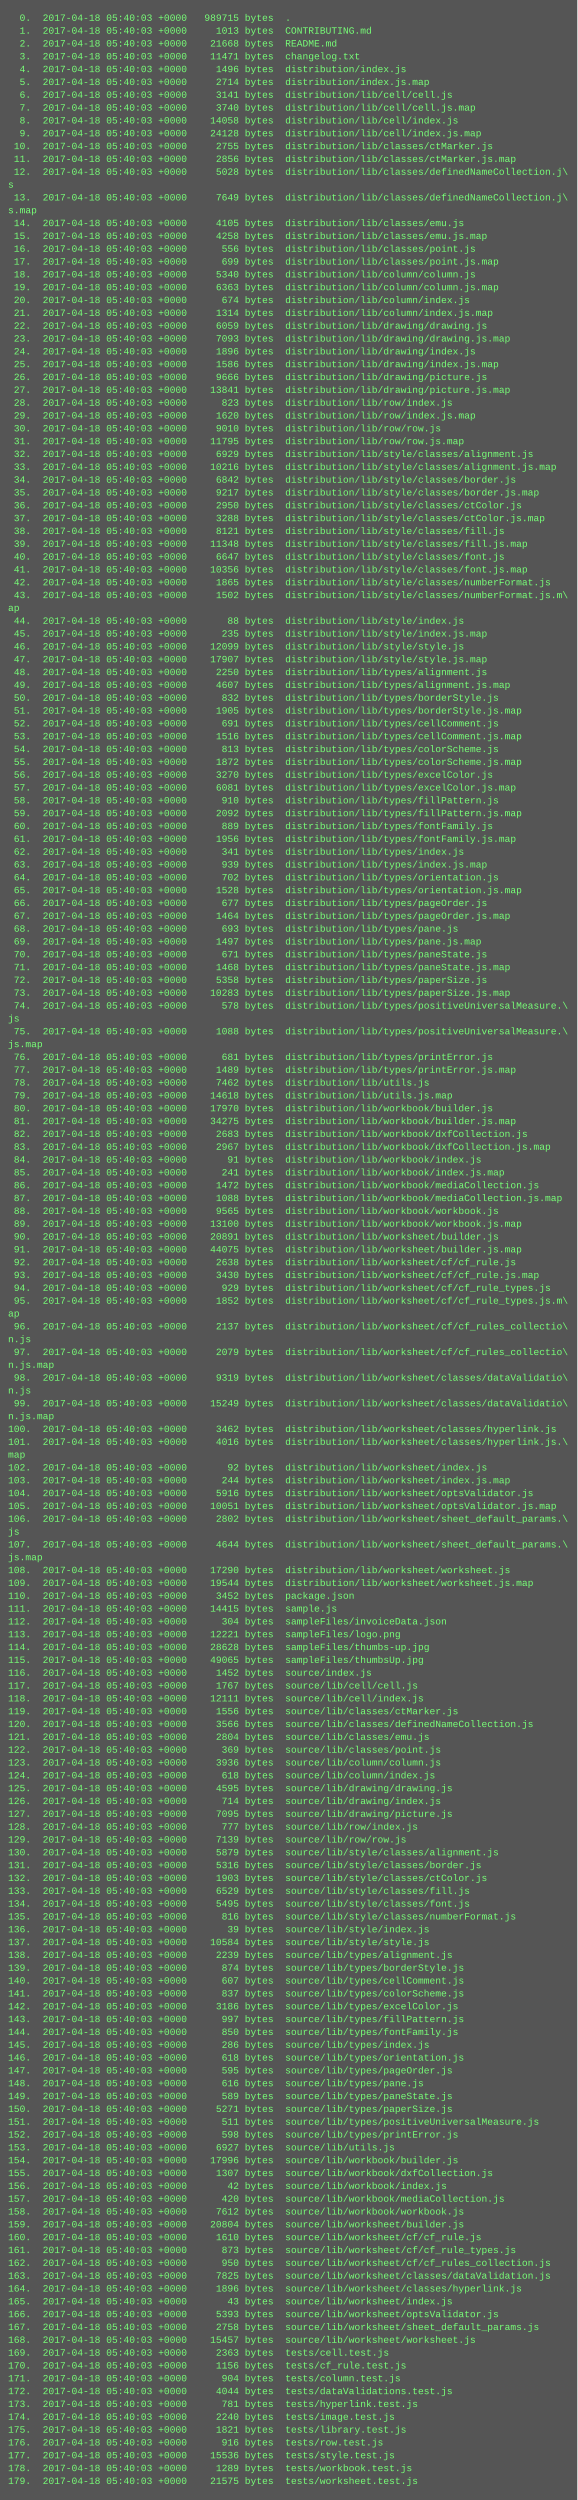
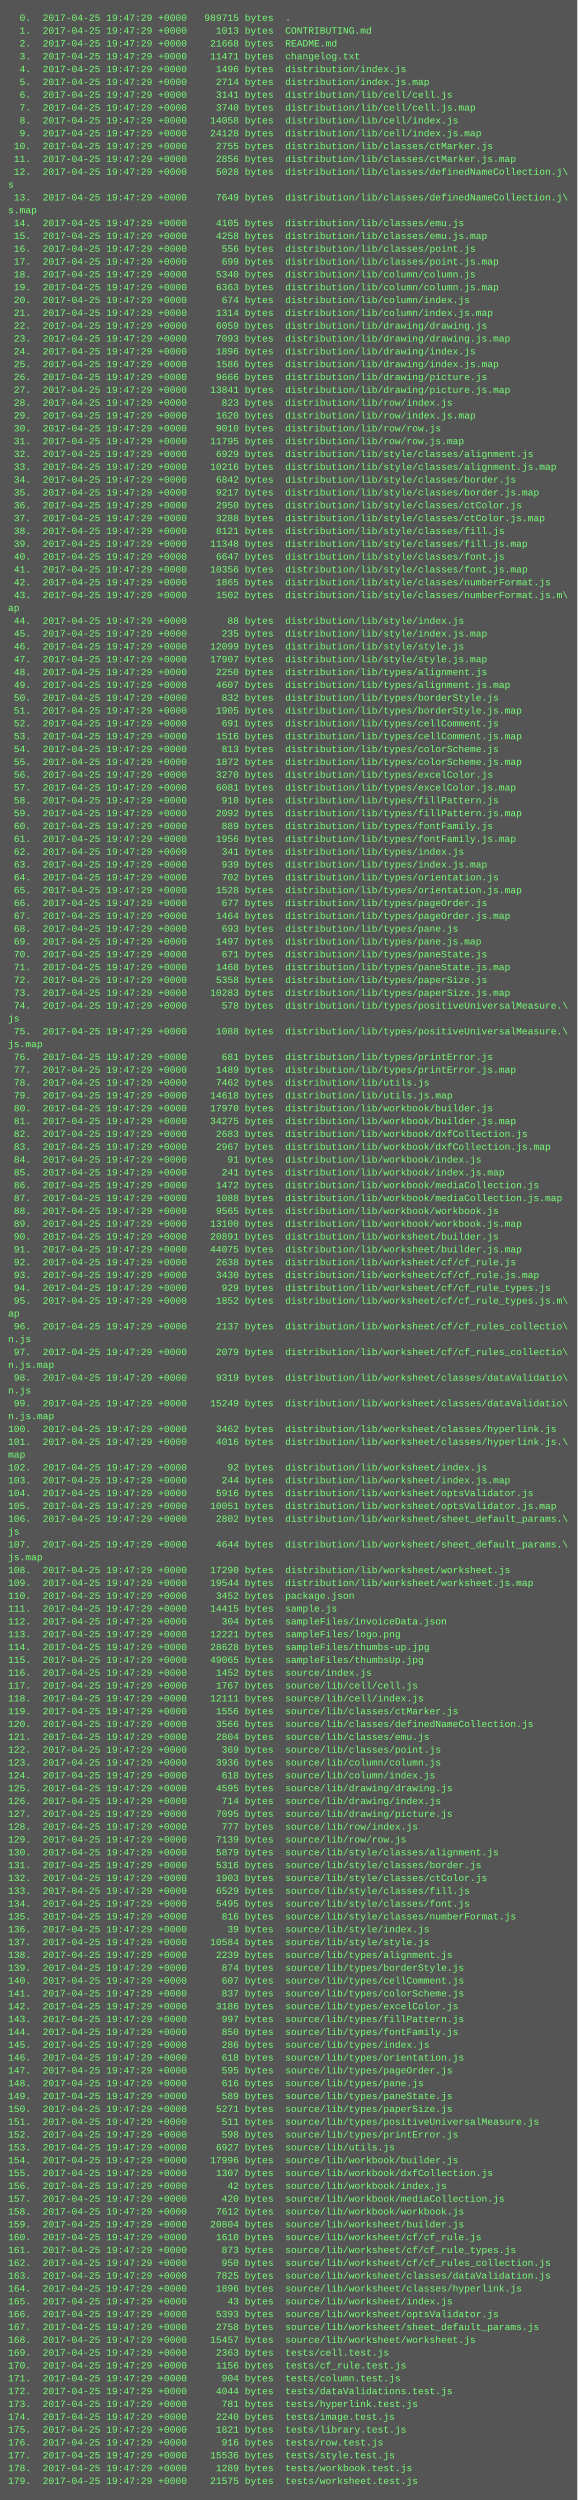
<svg xmlns="http://www.w3.org/2000/svg" height="3118" width="720">
  <rect height="3118" fill="#555" width="720" />
  <text fill="#7f7" font-family="Courier New" font-size="12" xml:space="preserve">
-     <tspan x="10" y="26">  0.  2017-04-18 05:40:03 +0000   989715 bytes  .</tspan>
-     <tspan x="10" y="42">  1.  2017-04-18 05:40:03 +0000     1013 bytes  CONTRIBUTING.md</tspan>
-     <tspan x="10" y="58">  2.  2017-04-18 05:40:03 +0000    21668 bytes  README.md</tspan>
-     <tspan x="10" y="74">  3.  2017-04-18 05:40:03 +0000    11471 bytes  changelog.txt</tspan>
-     <tspan x="10" y="90">  4.  2017-04-18 05:40:03 +0000     1496 bytes  distribution/index.js</tspan>
-     <tspan x="10" y="106">  5.  2017-04-18 05:40:03 +0000     2714 bytes  distribution/index.js.map</tspan>
-     <tspan x="10" y="122">  6.  2017-04-18 05:40:03 +0000     3141 bytes  distribution/lib/cell/cell.js</tspan>
-     <tspan x="10" y="138">  7.  2017-04-18 05:40:03 +0000     3740 bytes  distribution/lib/cell/cell.js.map</tspan>
-     <tspan x="10" y="154">  8.  2017-04-18 05:40:03 +0000    14058 bytes  distribution/lib/cell/index.js</tspan>
-     <tspan x="10" y="170">  9.  2017-04-18 05:40:03 +0000    24128 bytes  distribution/lib/cell/index.js.map</tspan>
-     <tspan x="10" y="186"> 10.  2017-04-18 05:40:03 +0000     2755 bytes  distribution/lib/classes/ctMarker.js</tspan>
-     <tspan x="10" y="202"> 11.  2017-04-18 05:40:03 +0000     2856 bytes  distribution/lib/classes/ctMarker.js.map</tspan>
-     <tspan x="10" y="218"> 12.  2017-04-18 05:40:03 +0000     5028 bytes  distribution/lib/classes/definedNameCollection.j\</tspan>
+     <tspan x="10" y="26">  0.  2017-04-25 19:47:29 +0000   989715 bytes  .</tspan>
+     <tspan x="10" y="42">  1.  2017-04-25 19:47:29 +0000     1013 bytes  CONTRIBUTING.md</tspan>
+     <tspan x="10" y="58">  2.  2017-04-25 19:47:29 +0000    21668 bytes  README.md</tspan>
+     <tspan x="10" y="74">  3.  2017-04-25 19:47:29 +0000    11471 bytes  changelog.txt</tspan>
+     <tspan x="10" y="90">  4.  2017-04-25 19:47:29 +0000     1496 bytes  distribution/index.js</tspan>
+     <tspan x="10" y="106">  5.  2017-04-25 19:47:29 +0000     2714 bytes  distribution/index.js.map</tspan>
+     <tspan x="10" y="122">  6.  2017-04-25 19:47:29 +0000     3141 bytes  distribution/lib/cell/cell.js</tspan>
+     <tspan x="10" y="138">  7.  2017-04-25 19:47:29 +0000     3740 bytes  distribution/lib/cell/cell.js.map</tspan>
+     <tspan x="10" y="154">  8.  2017-04-25 19:47:29 +0000    14058 bytes  distribution/lib/cell/index.js</tspan>
+     <tspan x="10" y="170">  9.  2017-04-25 19:47:29 +0000    24128 bytes  distribution/lib/cell/index.js.map</tspan>
+     <tspan x="10" y="186"> 10.  2017-04-25 19:47:29 +0000     2755 bytes  distribution/lib/classes/ctMarker.js</tspan>
+     <tspan x="10" y="202"> 11.  2017-04-25 19:47:29 +0000     2856 bytes  distribution/lib/classes/ctMarker.js.map</tspan>
+     <tspan x="10" y="218"> 12.  2017-04-25 19:47:29 +0000     5028 bytes  distribution/lib/classes/definedNameCollection.j\</tspan>
    <tspan x="10" y="234">s</tspan>
-     <tspan x="10" y="250"> 13.  2017-04-18 05:40:03 +0000     7649 bytes  distribution/lib/classes/definedNameCollection.j\</tspan>
+     <tspan x="10" y="250"> 13.  2017-04-25 19:47:29 +0000     7649 bytes  distribution/lib/classes/definedNameCollection.j\</tspan>
    <tspan x="10" y="266">s.map</tspan>
-     <tspan x="10" y="282"> 14.  2017-04-18 05:40:03 +0000     4105 bytes  distribution/lib/classes/emu.js</tspan>
-     <tspan x="10" y="298"> 15.  2017-04-18 05:40:03 +0000     4258 bytes  distribution/lib/classes/emu.js.map</tspan>
-     <tspan x="10" y="314"> 16.  2017-04-18 05:40:03 +0000      556 bytes  distribution/lib/classes/point.js</tspan>
-     <tspan x="10" y="330"> 17.  2017-04-18 05:40:03 +0000      699 bytes  distribution/lib/classes/point.js.map</tspan>
-     <tspan x="10" y="346"> 18.  2017-04-18 05:40:03 +0000     5340 bytes  distribution/lib/column/column.js</tspan>
-     <tspan x="10" y="362"> 19.  2017-04-18 05:40:03 +0000     6363 bytes  distribution/lib/column/column.js.map</tspan>
-     <tspan x="10" y="378"> 20.  2017-04-18 05:40:03 +0000      674 bytes  distribution/lib/column/index.js</tspan>
-     <tspan x="10" y="394"> 21.  2017-04-18 05:40:03 +0000     1314 bytes  distribution/lib/column/index.js.map</tspan>
-     <tspan x="10" y="410"> 22.  2017-04-18 05:40:03 +0000     6059 bytes  distribution/lib/drawing/drawing.js</tspan>
-     <tspan x="10" y="426"> 23.  2017-04-18 05:40:03 +0000     7093 bytes  distribution/lib/drawing/drawing.js.map</tspan>
-     <tspan x="10" y="442"> 24.  2017-04-18 05:40:03 +0000     1896 bytes  distribution/lib/drawing/index.js</tspan>
-     <tspan x="10" y="458"> 25.  2017-04-18 05:40:03 +0000     1586 bytes  distribution/lib/drawing/index.js.map</tspan>
-     <tspan x="10" y="474"> 26.  2017-04-18 05:40:03 +0000     9666 bytes  distribution/lib/drawing/picture.js</tspan>
-     <tspan x="10" y="490"> 27.  2017-04-18 05:40:03 +0000    13841 bytes  distribution/lib/drawing/picture.js.map</tspan>
-     <tspan x="10" y="506"> 28.  2017-04-18 05:40:03 +0000      823 bytes  distribution/lib/row/index.js</tspan>
-     <tspan x="10" y="522"> 29.  2017-04-18 05:40:03 +0000     1620 bytes  distribution/lib/row/index.js.map</tspan>
-     <tspan x="10" y="538"> 30.  2017-04-18 05:40:03 +0000     9010 bytes  distribution/lib/row/row.js</tspan>
-     <tspan x="10" y="554"> 31.  2017-04-18 05:40:03 +0000    11795 bytes  distribution/lib/row/row.js.map</tspan>
-     <tspan x="10" y="570"> 32.  2017-04-18 05:40:03 +0000     6929 bytes  distribution/lib/style/classes/alignment.js</tspan>
-     <tspan x="10" y="586"> 33.  2017-04-18 05:40:03 +0000    10216 bytes  distribution/lib/style/classes/alignment.js.map</tspan>
-     <tspan x="10" y="602"> 34.  2017-04-18 05:40:03 +0000     6842 bytes  distribution/lib/style/classes/border.js</tspan>
-     <tspan x="10" y="618"> 35.  2017-04-18 05:40:03 +0000     9217 bytes  distribution/lib/style/classes/border.js.map</tspan>
-     <tspan x="10" y="634"> 36.  2017-04-18 05:40:03 +0000     2950 bytes  distribution/lib/style/classes/ctColor.js</tspan>
-     <tspan x="10" y="650"> 37.  2017-04-18 05:40:03 +0000     3288 bytes  distribution/lib/style/classes/ctColor.js.map</tspan>
-     <tspan x="10" y="666"> 38.  2017-04-18 05:40:03 +0000     8121 bytes  distribution/lib/style/classes/fill.js</tspan>
-     <tspan x="10" y="682"> 39.  2017-04-18 05:40:03 +0000    11348 bytes  distribution/lib/style/classes/fill.js.map</tspan>
-     <tspan x="10" y="698"> 40.  2017-04-18 05:40:03 +0000     6647 bytes  distribution/lib/style/classes/font.js</tspan>
-     <tspan x="10" y="714"> 41.  2017-04-18 05:40:03 +0000    10356 bytes  distribution/lib/style/classes/font.js.map</tspan>
-     <tspan x="10" y="730"> 42.  2017-04-18 05:40:03 +0000     1865 bytes  distribution/lib/style/classes/numberFormat.js</tspan>
-     <tspan x="10" y="746"> 43.  2017-04-18 05:40:03 +0000     1502 bytes  distribution/lib/style/classes/numberFormat.js.m\</tspan>
+     <tspan x="10" y="282"> 14.  2017-04-25 19:47:29 +0000     4105 bytes  distribution/lib/classes/emu.js</tspan>
+     <tspan x="10" y="298"> 15.  2017-04-25 19:47:29 +0000     4258 bytes  distribution/lib/classes/emu.js.map</tspan>
+     <tspan x="10" y="314"> 16.  2017-04-25 19:47:29 +0000      556 bytes  distribution/lib/classes/point.js</tspan>
+     <tspan x="10" y="330"> 17.  2017-04-25 19:47:29 +0000      699 bytes  distribution/lib/classes/point.js.map</tspan>
+     <tspan x="10" y="346"> 18.  2017-04-25 19:47:29 +0000     5340 bytes  distribution/lib/column/column.js</tspan>
+     <tspan x="10" y="362"> 19.  2017-04-25 19:47:29 +0000     6363 bytes  distribution/lib/column/column.js.map</tspan>
+     <tspan x="10" y="378"> 20.  2017-04-25 19:47:29 +0000      674 bytes  distribution/lib/column/index.js</tspan>
+     <tspan x="10" y="394"> 21.  2017-04-25 19:47:29 +0000     1314 bytes  distribution/lib/column/index.js.map</tspan>
+     <tspan x="10" y="410"> 22.  2017-04-25 19:47:29 +0000     6059 bytes  distribution/lib/drawing/drawing.js</tspan>
+     <tspan x="10" y="426"> 23.  2017-04-25 19:47:29 +0000     7093 bytes  distribution/lib/drawing/drawing.js.map</tspan>
+     <tspan x="10" y="442"> 24.  2017-04-25 19:47:29 +0000     1896 bytes  distribution/lib/drawing/index.js</tspan>
+     <tspan x="10" y="458"> 25.  2017-04-25 19:47:29 +0000     1586 bytes  distribution/lib/drawing/index.js.map</tspan>
+     <tspan x="10" y="474"> 26.  2017-04-25 19:47:29 +0000     9666 bytes  distribution/lib/drawing/picture.js</tspan>
+     <tspan x="10" y="490"> 27.  2017-04-25 19:47:29 +0000    13841 bytes  distribution/lib/drawing/picture.js.map</tspan>
+     <tspan x="10" y="506"> 28.  2017-04-25 19:47:29 +0000      823 bytes  distribution/lib/row/index.js</tspan>
+     <tspan x="10" y="522"> 29.  2017-04-25 19:47:29 +0000     1620 bytes  distribution/lib/row/index.js.map</tspan>
+     <tspan x="10" y="538"> 30.  2017-04-25 19:47:29 +0000     9010 bytes  distribution/lib/row/row.js</tspan>
+     <tspan x="10" y="554"> 31.  2017-04-25 19:47:29 +0000    11795 bytes  distribution/lib/row/row.js.map</tspan>
+     <tspan x="10" y="570"> 32.  2017-04-25 19:47:29 +0000     6929 bytes  distribution/lib/style/classes/alignment.js</tspan>
+     <tspan x="10" y="586"> 33.  2017-04-25 19:47:29 +0000    10216 bytes  distribution/lib/style/classes/alignment.js.map</tspan>
+     <tspan x="10" y="602"> 34.  2017-04-25 19:47:29 +0000     6842 bytes  distribution/lib/style/classes/border.js</tspan>
+     <tspan x="10" y="618"> 35.  2017-04-25 19:47:29 +0000     9217 bytes  distribution/lib/style/classes/border.js.map</tspan>
+     <tspan x="10" y="634"> 36.  2017-04-25 19:47:29 +0000     2950 bytes  distribution/lib/style/classes/ctColor.js</tspan>
+     <tspan x="10" y="650"> 37.  2017-04-25 19:47:29 +0000     3288 bytes  distribution/lib/style/classes/ctColor.js.map</tspan>
+     <tspan x="10" y="666"> 38.  2017-04-25 19:47:29 +0000     8121 bytes  distribution/lib/style/classes/fill.js</tspan>
+     <tspan x="10" y="682"> 39.  2017-04-25 19:47:29 +0000    11348 bytes  distribution/lib/style/classes/fill.js.map</tspan>
+     <tspan x="10" y="698"> 40.  2017-04-25 19:47:29 +0000     6647 bytes  distribution/lib/style/classes/font.js</tspan>
+     <tspan x="10" y="714"> 41.  2017-04-25 19:47:29 +0000    10356 bytes  distribution/lib/style/classes/font.js.map</tspan>
+     <tspan x="10" y="730"> 42.  2017-04-25 19:47:29 +0000     1865 bytes  distribution/lib/style/classes/numberFormat.js</tspan>
+     <tspan x="10" y="746"> 43.  2017-04-25 19:47:29 +0000     1502 bytes  distribution/lib/style/classes/numberFormat.js.m\</tspan>
    <tspan x="10" y="762">ap</tspan>
-     <tspan x="10" y="778"> 44.  2017-04-18 05:40:03 +0000       88 bytes  distribution/lib/style/index.js</tspan>
-     <tspan x="10" y="794"> 45.  2017-04-18 05:40:03 +0000      235 bytes  distribution/lib/style/index.js.map</tspan>
-     <tspan x="10" y="810"> 46.  2017-04-18 05:40:03 +0000    12099 bytes  distribution/lib/style/style.js</tspan>
-     <tspan x="10" y="826"> 47.  2017-04-18 05:40:03 +0000    17907 bytes  distribution/lib/style/style.js.map</tspan>
-     <tspan x="10" y="842"> 48.  2017-04-18 05:40:03 +0000     2250 bytes  distribution/lib/types/alignment.js</tspan>
-     <tspan x="10" y="858"> 49.  2017-04-18 05:40:03 +0000     4607 bytes  distribution/lib/types/alignment.js.map</tspan>
-     <tspan x="10" y="874"> 50.  2017-04-18 05:40:03 +0000      832 bytes  distribution/lib/types/borderStyle.js</tspan>
-     <tspan x="10" y="890"> 51.  2017-04-18 05:40:03 +0000     1905 bytes  distribution/lib/types/borderStyle.js.map</tspan>
-     <tspan x="10" y="906"> 52.  2017-04-18 05:40:03 +0000      691 bytes  distribution/lib/types/cellComment.js</tspan>
-     <tspan x="10" y="922"> 53.  2017-04-18 05:40:03 +0000     1516 bytes  distribution/lib/types/cellComment.js.map</tspan>
-     <tspan x="10" y="938"> 54.  2017-04-18 05:40:03 +0000      813 bytes  distribution/lib/types/colorScheme.js</tspan>
-     <tspan x="10" y="954"> 55.  2017-04-18 05:40:03 +0000     1872 bytes  distribution/lib/types/colorScheme.js.map</tspan>
-     <tspan x="10" y="970"> 56.  2017-04-18 05:40:03 +0000     3270 bytes  distribution/lib/types/excelColor.js</tspan>
-     <tspan x="10" y="986"> 57.  2017-04-18 05:40:03 +0000     6081 bytes  distribution/lib/types/excelColor.js.map</tspan>
-     <tspan x="10" y="1002"> 58.  2017-04-18 05:40:03 +0000      910 bytes  distribution/lib/types/fillPattern.js</tspan>
-     <tspan x="10" y="1018"> 59.  2017-04-18 05:40:03 +0000     2092 bytes  distribution/lib/types/fillPattern.js.map</tspan>
-     <tspan x="10" y="1034"> 60.  2017-04-18 05:40:03 +0000      889 bytes  distribution/lib/types/fontFamily.js</tspan>
-     <tspan x="10" y="1050"> 61.  2017-04-18 05:40:03 +0000     1956 bytes  distribution/lib/types/fontFamily.js.map</tspan>
-     <tspan x="10" y="1066"> 62.  2017-04-18 05:40:03 +0000      341 bytes  distribution/lib/types/index.js</tspan>
-     <tspan x="10" y="1082"> 63.  2017-04-18 05:40:03 +0000      939 bytes  distribution/lib/types/index.js.map</tspan>
-     <tspan x="10" y="1098"> 64.  2017-04-18 05:40:03 +0000      702 bytes  distribution/lib/types/orientation.js</tspan>
-     <tspan x="10" y="1114"> 65.  2017-04-18 05:40:03 +0000     1528 bytes  distribution/lib/types/orientation.js.map</tspan>
-     <tspan x="10" y="1130"> 66.  2017-04-18 05:40:03 +0000      677 bytes  distribution/lib/types/pageOrder.js</tspan>
-     <tspan x="10" y="1146"> 67.  2017-04-18 05:40:03 +0000     1464 bytes  distribution/lib/types/pageOrder.js.map</tspan>
-     <tspan x="10" y="1162"> 68.  2017-04-18 05:40:03 +0000      693 bytes  distribution/lib/types/pane.js</tspan>
-     <tspan x="10" y="1178"> 69.  2017-04-18 05:40:03 +0000     1497 bytes  distribution/lib/types/pane.js.map</tspan>
-     <tspan x="10" y="1194"> 70.  2017-04-18 05:40:03 +0000      671 bytes  distribution/lib/types/paneState.js</tspan>
-     <tspan x="10" y="1210"> 71.  2017-04-18 05:40:03 +0000     1468 bytes  distribution/lib/types/paneState.js.map</tspan>
-     <tspan x="10" y="1226"> 72.  2017-04-18 05:40:03 +0000     5358 bytes  distribution/lib/types/paperSize.js</tspan>
-     <tspan x="10" y="1242"> 73.  2017-04-18 05:40:03 +0000    10283 bytes  distribution/lib/types/paperSize.js.map</tspan>
-     <tspan x="10" y="1258"> 74.  2017-04-18 05:40:03 +0000      578 bytes  distribution/lib/types/positiveUniversalMeasure.\</tspan>
+     <tspan x="10" y="778"> 44.  2017-04-25 19:47:29 +0000       88 bytes  distribution/lib/style/index.js</tspan>
+     <tspan x="10" y="794"> 45.  2017-04-25 19:47:29 +0000      235 bytes  distribution/lib/style/index.js.map</tspan>
+     <tspan x="10" y="810"> 46.  2017-04-25 19:47:29 +0000    12099 bytes  distribution/lib/style/style.js</tspan>
+     <tspan x="10" y="826"> 47.  2017-04-25 19:47:29 +0000    17907 bytes  distribution/lib/style/style.js.map</tspan>
+     <tspan x="10" y="842"> 48.  2017-04-25 19:47:29 +0000     2250 bytes  distribution/lib/types/alignment.js</tspan>
+     <tspan x="10" y="858"> 49.  2017-04-25 19:47:29 +0000     4607 bytes  distribution/lib/types/alignment.js.map</tspan>
+     <tspan x="10" y="874"> 50.  2017-04-25 19:47:29 +0000      832 bytes  distribution/lib/types/borderStyle.js</tspan>
+     <tspan x="10" y="890"> 51.  2017-04-25 19:47:29 +0000     1905 bytes  distribution/lib/types/borderStyle.js.map</tspan>
+     <tspan x="10" y="906"> 52.  2017-04-25 19:47:29 +0000      691 bytes  distribution/lib/types/cellComment.js</tspan>
+     <tspan x="10" y="922"> 53.  2017-04-25 19:47:29 +0000     1516 bytes  distribution/lib/types/cellComment.js.map</tspan>
+     <tspan x="10" y="938"> 54.  2017-04-25 19:47:29 +0000      813 bytes  distribution/lib/types/colorScheme.js</tspan>
+     <tspan x="10" y="954"> 55.  2017-04-25 19:47:29 +0000     1872 bytes  distribution/lib/types/colorScheme.js.map</tspan>
+     <tspan x="10" y="970"> 56.  2017-04-25 19:47:29 +0000     3270 bytes  distribution/lib/types/excelColor.js</tspan>
+     <tspan x="10" y="986"> 57.  2017-04-25 19:47:29 +0000     6081 bytes  distribution/lib/types/excelColor.js.map</tspan>
+     <tspan x="10" y="1002"> 58.  2017-04-25 19:47:29 +0000      910 bytes  distribution/lib/types/fillPattern.js</tspan>
+     <tspan x="10" y="1018"> 59.  2017-04-25 19:47:29 +0000     2092 bytes  distribution/lib/types/fillPattern.js.map</tspan>
+     <tspan x="10" y="1034"> 60.  2017-04-25 19:47:29 +0000      889 bytes  distribution/lib/types/fontFamily.js</tspan>
+     <tspan x="10" y="1050"> 61.  2017-04-25 19:47:29 +0000     1956 bytes  distribution/lib/types/fontFamily.js.map</tspan>
+     <tspan x="10" y="1066"> 62.  2017-04-25 19:47:29 +0000      341 bytes  distribution/lib/types/index.js</tspan>
+     <tspan x="10" y="1082"> 63.  2017-04-25 19:47:29 +0000      939 bytes  distribution/lib/types/index.js.map</tspan>
+     <tspan x="10" y="1098"> 64.  2017-04-25 19:47:29 +0000      702 bytes  distribution/lib/types/orientation.js</tspan>
+     <tspan x="10" y="1114"> 65.  2017-04-25 19:47:29 +0000     1528 bytes  distribution/lib/types/orientation.js.map</tspan>
+     <tspan x="10" y="1130"> 66.  2017-04-25 19:47:29 +0000      677 bytes  distribution/lib/types/pageOrder.js</tspan>
+     <tspan x="10" y="1146"> 67.  2017-04-25 19:47:29 +0000     1464 bytes  distribution/lib/types/pageOrder.js.map</tspan>
+     <tspan x="10" y="1162"> 68.  2017-04-25 19:47:29 +0000      693 bytes  distribution/lib/types/pane.js</tspan>
+     <tspan x="10" y="1178"> 69.  2017-04-25 19:47:29 +0000     1497 bytes  distribution/lib/types/pane.js.map</tspan>
+     <tspan x="10" y="1194"> 70.  2017-04-25 19:47:29 +0000      671 bytes  distribution/lib/types/paneState.js</tspan>
+     <tspan x="10" y="1210"> 71.  2017-04-25 19:47:29 +0000     1468 bytes  distribution/lib/types/paneState.js.map</tspan>
+     <tspan x="10" y="1226"> 72.  2017-04-25 19:47:29 +0000     5358 bytes  distribution/lib/types/paperSize.js</tspan>
+     <tspan x="10" y="1242"> 73.  2017-04-25 19:47:29 +0000    10283 bytes  distribution/lib/types/paperSize.js.map</tspan>
+     <tspan x="10" y="1258"> 74.  2017-04-25 19:47:29 +0000      578 bytes  distribution/lib/types/positiveUniversalMeasure.\</tspan>
    <tspan x="10" y="1274">js</tspan>
-     <tspan x="10" y="1290"> 75.  2017-04-18 05:40:03 +0000     1088 bytes  distribution/lib/types/positiveUniversalMeasure.\</tspan>
+     <tspan x="10" y="1290"> 75.  2017-04-25 19:47:29 +0000     1088 bytes  distribution/lib/types/positiveUniversalMeasure.\</tspan>
    <tspan x="10" y="1306">js.map</tspan>
-     <tspan x="10" y="1322"> 76.  2017-04-18 05:40:03 +0000      681 bytes  distribution/lib/types/printError.js</tspan>
-     <tspan x="10" y="1338"> 77.  2017-04-18 05:40:03 +0000     1489 bytes  distribution/lib/types/printError.js.map</tspan>
-     <tspan x="10" y="1354"> 78.  2017-04-18 05:40:03 +0000     7462 bytes  distribution/lib/utils.js</tspan>
-     <tspan x="10" y="1370"> 79.  2017-04-18 05:40:03 +0000    14618 bytes  distribution/lib/utils.js.map</tspan>
-     <tspan x="10" y="1386"> 80.  2017-04-18 05:40:03 +0000    17970 bytes  distribution/lib/workbook/builder.js</tspan>
-     <tspan x="10" y="1402"> 81.  2017-04-18 05:40:03 +0000    34275 bytes  distribution/lib/workbook/builder.js.map</tspan>
-     <tspan x="10" y="1418"> 82.  2017-04-18 05:40:03 +0000     2683 bytes  distribution/lib/workbook/dxfCollection.js</tspan>
-     <tspan x="10" y="1434"> 83.  2017-04-18 05:40:03 +0000     2967 bytes  distribution/lib/workbook/dxfCollection.js.map</tspan>
-     <tspan x="10" y="1450"> 84.  2017-04-18 05:40:03 +0000       91 bytes  distribution/lib/workbook/index.js</tspan>
-     <tspan x="10" y="1466"> 85.  2017-04-18 05:40:03 +0000      241 bytes  distribution/lib/workbook/index.js.map</tspan>
-     <tspan x="10" y="1482"> 86.  2017-04-18 05:40:03 +0000     1472 bytes  distribution/lib/workbook/mediaCollection.js</tspan>
-     <tspan x="10" y="1498"> 87.  2017-04-18 05:40:03 +0000     1088 bytes  distribution/lib/workbook/mediaCollection.js.map</tspan>
-     <tspan x="10" y="1514"> 88.  2017-04-18 05:40:03 +0000     9565 bytes  distribution/lib/workbook/workbook.js</tspan>
-     <tspan x="10" y="1530"> 89.  2017-04-18 05:40:03 +0000    13100 bytes  distribution/lib/workbook/workbook.js.map</tspan>
-     <tspan x="10" y="1546"> 90.  2017-04-18 05:40:03 +0000    20891 bytes  distribution/lib/worksheet/builder.js</tspan>
-     <tspan x="10" y="1562"> 91.  2017-04-18 05:40:03 +0000    44075 bytes  distribution/lib/worksheet/builder.js.map</tspan>
-     <tspan x="10" y="1578"> 92.  2017-04-18 05:40:03 +0000     2638 bytes  distribution/lib/worksheet/cf/cf_rule.js</tspan>
-     <tspan x="10" y="1594"> 93.  2017-04-18 05:40:03 +0000     3430 bytes  distribution/lib/worksheet/cf/cf_rule.js.map</tspan>
-     <tspan x="10" y="1610"> 94.  2017-04-18 05:40:03 +0000      929 bytes  distribution/lib/worksheet/cf/cf_rule_types.js</tspan>
-     <tspan x="10" y="1626"> 95.  2017-04-18 05:40:03 +0000     1852 bytes  distribution/lib/worksheet/cf/cf_rule_types.js.m\</tspan>
+     <tspan x="10" y="1322"> 76.  2017-04-25 19:47:29 +0000      681 bytes  distribution/lib/types/printError.js</tspan>
+     <tspan x="10" y="1338"> 77.  2017-04-25 19:47:29 +0000     1489 bytes  distribution/lib/types/printError.js.map</tspan>
+     <tspan x="10" y="1354"> 78.  2017-04-25 19:47:29 +0000     7462 bytes  distribution/lib/utils.js</tspan>
+     <tspan x="10" y="1370"> 79.  2017-04-25 19:47:29 +0000    14618 bytes  distribution/lib/utils.js.map</tspan>
+     <tspan x="10" y="1386"> 80.  2017-04-25 19:47:29 +0000    17970 bytes  distribution/lib/workbook/builder.js</tspan>
+     <tspan x="10" y="1402"> 81.  2017-04-25 19:47:29 +0000    34275 bytes  distribution/lib/workbook/builder.js.map</tspan>
+     <tspan x="10" y="1418"> 82.  2017-04-25 19:47:29 +0000     2683 bytes  distribution/lib/workbook/dxfCollection.js</tspan>
+     <tspan x="10" y="1434"> 83.  2017-04-25 19:47:29 +0000     2967 bytes  distribution/lib/workbook/dxfCollection.js.map</tspan>
+     <tspan x="10" y="1450"> 84.  2017-04-25 19:47:29 +0000       91 bytes  distribution/lib/workbook/index.js</tspan>
+     <tspan x="10" y="1466"> 85.  2017-04-25 19:47:29 +0000      241 bytes  distribution/lib/workbook/index.js.map</tspan>
+     <tspan x="10" y="1482"> 86.  2017-04-25 19:47:29 +0000     1472 bytes  distribution/lib/workbook/mediaCollection.js</tspan>
+     <tspan x="10" y="1498"> 87.  2017-04-25 19:47:29 +0000     1088 bytes  distribution/lib/workbook/mediaCollection.js.map</tspan>
+     <tspan x="10" y="1514"> 88.  2017-04-25 19:47:29 +0000     9565 bytes  distribution/lib/workbook/workbook.js</tspan>
+     <tspan x="10" y="1530"> 89.  2017-04-25 19:47:29 +0000    13100 bytes  distribution/lib/workbook/workbook.js.map</tspan>
+     <tspan x="10" y="1546"> 90.  2017-04-25 19:47:29 +0000    20891 bytes  distribution/lib/worksheet/builder.js</tspan>
+     <tspan x="10" y="1562"> 91.  2017-04-25 19:47:29 +0000    44075 bytes  distribution/lib/worksheet/builder.js.map</tspan>
+     <tspan x="10" y="1578"> 92.  2017-04-25 19:47:29 +0000     2638 bytes  distribution/lib/worksheet/cf/cf_rule.js</tspan>
+     <tspan x="10" y="1594"> 93.  2017-04-25 19:47:29 +0000     3430 bytes  distribution/lib/worksheet/cf/cf_rule.js.map</tspan>
+     <tspan x="10" y="1610"> 94.  2017-04-25 19:47:29 +0000      929 bytes  distribution/lib/worksheet/cf/cf_rule_types.js</tspan>
+     <tspan x="10" y="1626"> 95.  2017-04-25 19:47:29 +0000     1852 bytes  distribution/lib/worksheet/cf/cf_rule_types.js.m\</tspan>
    <tspan x="10" y="1642">ap</tspan>
-     <tspan x="10" y="1658"> 96.  2017-04-18 05:40:03 +0000     2137 bytes  distribution/lib/worksheet/cf/cf_rules_collectio\</tspan>
+     <tspan x="10" y="1658"> 96.  2017-04-25 19:47:29 +0000     2137 bytes  distribution/lib/worksheet/cf/cf_rules_collectio\</tspan>
    <tspan x="10" y="1674">n.js</tspan>
-     <tspan x="10" y="1690"> 97.  2017-04-18 05:40:03 +0000     2079 bytes  distribution/lib/worksheet/cf/cf_rules_collectio\</tspan>
+     <tspan x="10" y="1690"> 97.  2017-04-25 19:47:29 +0000     2079 bytes  distribution/lib/worksheet/cf/cf_rules_collectio\</tspan>
    <tspan x="10" y="1706">n.js.map</tspan>
-     <tspan x="10" y="1722"> 98.  2017-04-18 05:40:03 +0000     9319 bytes  distribution/lib/worksheet/classes/dataValidatio\</tspan>
+     <tspan x="10" y="1722"> 98.  2017-04-25 19:47:29 +0000     9319 bytes  distribution/lib/worksheet/classes/dataValidatio\</tspan>
    <tspan x="10" y="1738">n.js</tspan>
-     <tspan x="10" y="1754"> 99.  2017-04-18 05:40:03 +0000    15249 bytes  distribution/lib/worksheet/classes/dataValidatio\</tspan>
+     <tspan x="10" y="1754"> 99.  2017-04-25 19:47:29 +0000    15249 bytes  distribution/lib/worksheet/classes/dataValidatio\</tspan>
    <tspan x="10" y="1770">n.js.map</tspan>
-     <tspan x="10" y="1786">100.  2017-04-18 05:40:03 +0000     3462 bytes  distribution/lib/worksheet/classes/hyperlink.js</tspan>
-     <tspan x="10" y="1802">101.  2017-04-18 05:40:03 +0000     4016 bytes  distribution/lib/worksheet/classes/hyperlink.js.\</tspan>
+     <tspan x="10" y="1786">100.  2017-04-25 19:47:29 +0000     3462 bytes  distribution/lib/worksheet/classes/hyperlink.js</tspan>
+     <tspan x="10" y="1802">101.  2017-04-25 19:47:29 +0000     4016 bytes  distribution/lib/worksheet/classes/hyperlink.js.\</tspan>
    <tspan x="10" y="1818">map</tspan>
-     <tspan x="10" y="1834">102.  2017-04-18 05:40:03 +0000       92 bytes  distribution/lib/worksheet/index.js</tspan>
-     <tspan x="10" y="1850">103.  2017-04-18 05:40:03 +0000      244 bytes  distribution/lib/worksheet/index.js.map</tspan>
-     <tspan x="10" y="1866">104.  2017-04-18 05:40:03 +0000     5916 bytes  distribution/lib/worksheet/optsValidator.js</tspan>
-     <tspan x="10" y="1882">105.  2017-04-18 05:40:03 +0000    10051 bytes  distribution/lib/worksheet/optsValidator.js.map</tspan>
-     <tspan x="10" y="1898">106.  2017-04-18 05:40:03 +0000     2802 bytes  distribution/lib/worksheet/sheet_default_params.\</tspan>
+     <tspan x="10" y="1834">102.  2017-04-25 19:47:29 +0000       92 bytes  distribution/lib/worksheet/index.js</tspan>
+     <tspan x="10" y="1850">103.  2017-04-25 19:47:29 +0000      244 bytes  distribution/lib/worksheet/index.js.map</tspan>
+     <tspan x="10" y="1866">104.  2017-04-25 19:47:29 +0000     5916 bytes  distribution/lib/worksheet/optsValidator.js</tspan>
+     <tspan x="10" y="1882">105.  2017-04-25 19:47:29 +0000    10051 bytes  distribution/lib/worksheet/optsValidator.js.map</tspan>
+     <tspan x="10" y="1898">106.  2017-04-25 19:47:29 +0000     2802 bytes  distribution/lib/worksheet/sheet_default_params.\</tspan>
    <tspan x="10" y="1914">js</tspan>
-     <tspan x="10" y="1930">107.  2017-04-18 05:40:03 +0000     4644 bytes  distribution/lib/worksheet/sheet_default_params.\</tspan>
+     <tspan x="10" y="1930">107.  2017-04-25 19:47:29 +0000     4644 bytes  distribution/lib/worksheet/sheet_default_params.\</tspan>
    <tspan x="10" y="1946">js.map</tspan>
-     <tspan x="10" y="1962">108.  2017-04-18 05:40:03 +0000    17290 bytes  distribution/lib/worksheet/worksheet.js</tspan>
-     <tspan x="10" y="1978">109.  2017-04-18 05:40:03 +0000    19544 bytes  distribution/lib/worksheet/worksheet.js.map</tspan>
-     <tspan x="10" y="1994">110.  2017-04-18 05:40:03 +0000     3452 bytes  package.json</tspan>
-     <tspan x="10" y="2010">111.  2017-04-18 05:40:03 +0000    14415 bytes  sample.js</tspan>
-     <tspan x="10" y="2026">112.  2017-04-18 05:40:03 +0000      304 bytes  sampleFiles/invoiceData.json</tspan>
-     <tspan x="10" y="2042">113.  2017-04-18 05:40:03 +0000    12221 bytes  sampleFiles/logo.png</tspan>
-     <tspan x="10" y="2058">114.  2017-04-18 05:40:03 +0000    28628 bytes  sampleFiles/thumbs-up.jpg</tspan>
-     <tspan x="10" y="2074">115.  2017-04-18 05:40:03 +0000    49065 bytes  sampleFiles/thumbsUp.jpg</tspan>
-     <tspan x="10" y="2090">116.  2017-04-18 05:40:03 +0000     1452 bytes  source/index.js</tspan>
-     <tspan x="10" y="2106">117.  2017-04-18 05:40:03 +0000     1767 bytes  source/lib/cell/cell.js</tspan>
-     <tspan x="10" y="2122">118.  2017-04-18 05:40:03 +0000    12111 bytes  source/lib/cell/index.js</tspan>
-     <tspan x="10" y="2138">119.  2017-04-18 05:40:03 +0000     1556 bytes  source/lib/classes/ctMarker.js</tspan>
-     <tspan x="10" y="2154">120.  2017-04-18 05:40:03 +0000     3566 bytes  source/lib/classes/definedNameCollection.js</tspan>
-     <tspan x="10" y="2170">121.  2017-04-18 05:40:03 +0000     2804 bytes  source/lib/classes/emu.js</tspan>
-     <tspan x="10" y="2186">122.  2017-04-18 05:40:03 +0000      369 bytes  source/lib/classes/point.js</tspan>
-     <tspan x="10" y="2202">123.  2017-04-18 05:40:03 +0000     3936 bytes  source/lib/column/column.js</tspan>
-     <tspan x="10" y="2218">124.  2017-04-18 05:40:03 +0000      618 bytes  source/lib/column/index.js</tspan>
-     <tspan x="10" y="2234">125.  2017-04-18 05:40:03 +0000     4595 bytes  source/lib/drawing/drawing.js</tspan>
-     <tspan x="10" y="2250">126.  2017-04-18 05:40:03 +0000      714 bytes  source/lib/drawing/index.js</tspan>
-     <tspan x="10" y="2266">127.  2017-04-18 05:40:03 +0000     7095 bytes  source/lib/drawing/picture.js</tspan>
-     <tspan x="10" y="2282">128.  2017-04-18 05:40:03 +0000      777 bytes  source/lib/row/index.js</tspan>
-     <tspan x="10" y="2298">129.  2017-04-18 05:40:03 +0000     7139 bytes  source/lib/row/row.js</tspan>
-     <tspan x="10" y="2314">130.  2017-04-18 05:40:03 +0000     5879 bytes  source/lib/style/classes/alignment.js</tspan>
-     <tspan x="10" y="2330">131.  2017-04-18 05:40:03 +0000     5316 bytes  source/lib/style/classes/border.js</tspan>
-     <tspan x="10" y="2346">132.  2017-04-18 05:40:03 +0000     1903 bytes  source/lib/style/classes/ctColor.js</tspan>
-     <tspan x="10" y="2362">133.  2017-04-18 05:40:03 +0000     6529 bytes  source/lib/style/classes/fill.js</tspan>
-     <tspan x="10" y="2378">134.  2017-04-18 05:40:03 +0000     5495 bytes  source/lib/style/classes/font.js</tspan>
-     <tspan x="10" y="2394">135.  2017-04-18 05:40:03 +0000      816 bytes  source/lib/style/classes/numberFormat.js</tspan>
-     <tspan x="10" y="2410">136.  2017-04-18 05:40:03 +0000       39 bytes  source/lib/style/index.js</tspan>
-     <tspan x="10" y="2426">137.  2017-04-18 05:40:03 +0000    10584 bytes  source/lib/style/style.js</tspan>
-     <tspan x="10" y="2442">138.  2017-04-18 05:40:03 +0000     2239 bytes  source/lib/types/alignment.js</tspan>
-     <tspan x="10" y="2458">139.  2017-04-18 05:40:03 +0000      874 bytes  source/lib/types/borderStyle.js</tspan>
-     <tspan x="10" y="2474">140.  2017-04-18 05:40:03 +0000      607 bytes  source/lib/types/cellComment.js</tspan>
-     <tspan x="10" y="2490">141.  2017-04-18 05:40:03 +0000      837 bytes  source/lib/types/colorScheme.js</tspan>
-     <tspan x="10" y="2506">142.  2017-04-18 05:40:03 +0000     3186 bytes  source/lib/types/excelColor.js</tspan>
-     <tspan x="10" y="2522">143.  2017-04-18 05:40:03 +0000      997 bytes  source/lib/types/fillPattern.js</tspan>
-     <tspan x="10" y="2538">144.  2017-04-18 05:40:03 +0000      850 bytes  source/lib/types/fontFamily.js</tspan>
-     <tspan x="10" y="2554">145.  2017-04-18 05:40:03 +0000      286 bytes  source/lib/types/index.js</tspan>
-     <tspan x="10" y="2570">146.  2017-04-18 05:40:03 +0000      618 bytes  source/lib/types/orientation.js</tspan>
-     <tspan x="10" y="2586">147.  2017-04-18 05:40:03 +0000      595 bytes  source/lib/types/pageOrder.js</tspan>
-     <tspan x="10" y="2602">148.  2017-04-18 05:40:03 +0000      616 bytes  source/lib/types/pane.js</tspan>
-     <tspan x="10" y="2618">149.  2017-04-18 05:40:03 +0000      589 bytes  source/lib/types/paneState.js</tspan>
-     <tspan x="10" y="2634">150.  2017-04-18 05:40:03 +0000     5271 bytes  source/lib/types/paperSize.js</tspan>
-     <tspan x="10" y="2650">151.  2017-04-18 05:40:03 +0000      511 bytes  source/lib/types/positiveUniversalMeasure.js</tspan>
-     <tspan x="10" y="2666">152.  2017-04-18 05:40:03 +0000      598 bytes  source/lib/types/printError.js</tspan>
-     <tspan x="10" y="2682">153.  2017-04-18 05:40:03 +0000     6927 bytes  source/lib/utils.js</tspan>
-     <tspan x="10" y="2698">154.  2017-04-18 05:40:03 +0000    17996 bytes  source/lib/workbook/builder.js</tspan>
-     <tspan x="10" y="2714">155.  2017-04-18 05:40:03 +0000     1307 bytes  source/lib/workbook/dxfCollection.js</tspan>
-     <tspan x="10" y="2730">156.  2017-04-18 05:40:03 +0000       42 bytes  source/lib/workbook/index.js</tspan>
-     <tspan x="10" y="2746">157.  2017-04-18 05:40:03 +0000      420 bytes  source/lib/workbook/mediaCollection.js</tspan>
-     <tspan x="10" y="2762">158.  2017-04-18 05:40:03 +0000     7612 bytes  source/lib/workbook/workbook.js</tspan>
-     <tspan x="10" y="2778">159.  2017-04-18 05:40:03 +0000    20804 bytes  source/lib/worksheet/builder.js</tspan>
-     <tspan x="10" y="2794">160.  2017-04-18 05:40:03 +0000     1610 bytes  source/lib/worksheet/cf/cf_rule.js</tspan>
-     <tspan x="10" y="2810">161.  2017-04-18 05:40:03 +0000      873 bytes  source/lib/worksheet/cf/cf_rule_types.js</tspan>
-     <tspan x="10" y="2826">162.  2017-04-18 05:40:03 +0000      950 bytes  source/lib/worksheet/cf/cf_rules_collection.js</tspan>
-     <tspan x="10" y="2842">163.  2017-04-18 05:40:03 +0000     7825 bytes  source/lib/worksheet/classes/dataValidation.js</tspan>
-     <tspan x="10" y="2858">164.  2017-04-18 05:40:03 +0000     1896 bytes  source/lib/worksheet/classes/hyperlink.js</tspan>
-     <tspan x="10" y="2874">165.  2017-04-18 05:40:03 +0000       43 bytes  source/lib/worksheet/index.js</tspan>
-     <tspan x="10" y="2890">166.  2017-04-18 05:40:03 +0000     5393 bytes  source/lib/worksheet/optsValidator.js</tspan>
-     <tspan x="10" y="2906">167.  2017-04-18 05:40:03 +0000     2758 bytes  source/lib/worksheet/sheet_default_params.js</tspan>
-     <tspan x="10" y="2922">168.  2017-04-18 05:40:03 +0000    15457 bytes  source/lib/worksheet/worksheet.js</tspan>
-     <tspan x="10" y="2938">169.  2017-04-18 05:40:03 +0000     2363 bytes  tests/cell.test.js</tspan>
-     <tspan x="10" y="2954">170.  2017-04-18 05:40:03 +0000     1156 bytes  tests/cf_rule.test.js</tspan>
-     <tspan x="10" y="2970">171.  2017-04-18 05:40:03 +0000      904 bytes  tests/column.test.js</tspan>
-     <tspan x="10" y="2986">172.  2017-04-18 05:40:03 +0000     4044 bytes  tests/dataValidations.test.js</tspan>
-     <tspan x="10" y="3002">173.  2017-04-18 05:40:03 +0000      781 bytes  tests/hyperlink.test.js</tspan>
-     <tspan x="10" y="3018">174.  2017-04-18 05:40:03 +0000     2240 bytes  tests/image.test.js</tspan>
-     <tspan x="10" y="3034">175.  2017-04-18 05:40:03 +0000     1821 bytes  tests/library.test.js</tspan>
-     <tspan x="10" y="3050">176.  2017-04-18 05:40:03 +0000      916 bytes  tests/row.test.js</tspan>
-     <tspan x="10" y="3066">177.  2017-04-18 05:40:03 +0000    15536 bytes  tests/style.test.js</tspan>
-     <tspan x="10" y="3082">178.  2017-04-18 05:40:03 +0000     1289 bytes  tests/workbook.test.js</tspan>
-     <tspan x="10" y="3098">179.  2017-04-18 05:40:03 +0000    21575 bytes  tests/worksheet.test.js</tspan>
+     <tspan x="10" y="1962">108.  2017-04-25 19:47:29 +0000    17290 bytes  distribution/lib/worksheet/worksheet.js</tspan>
+     <tspan x="10" y="1978">109.  2017-04-25 19:47:29 +0000    19544 bytes  distribution/lib/worksheet/worksheet.js.map</tspan>
+     <tspan x="10" y="1994">110.  2017-04-25 19:47:29 +0000     3452 bytes  package.json</tspan>
+     <tspan x="10" y="2010">111.  2017-04-25 19:47:29 +0000    14415 bytes  sample.js</tspan>
+     <tspan x="10" y="2026">112.  2017-04-25 19:47:29 +0000      304 bytes  sampleFiles/invoiceData.json</tspan>
+     <tspan x="10" y="2042">113.  2017-04-25 19:47:29 +0000    12221 bytes  sampleFiles/logo.png</tspan>
+     <tspan x="10" y="2058">114.  2017-04-25 19:47:29 +0000    28628 bytes  sampleFiles/thumbs-up.jpg</tspan>
+     <tspan x="10" y="2074">115.  2017-04-25 19:47:29 +0000    49065 bytes  sampleFiles/thumbsUp.jpg</tspan>
+     <tspan x="10" y="2090">116.  2017-04-25 19:47:29 +0000     1452 bytes  source/index.js</tspan>
+     <tspan x="10" y="2106">117.  2017-04-25 19:47:29 +0000     1767 bytes  source/lib/cell/cell.js</tspan>
+     <tspan x="10" y="2122">118.  2017-04-25 19:47:29 +0000    12111 bytes  source/lib/cell/index.js</tspan>
+     <tspan x="10" y="2138">119.  2017-04-25 19:47:29 +0000     1556 bytes  source/lib/classes/ctMarker.js</tspan>
+     <tspan x="10" y="2154">120.  2017-04-25 19:47:29 +0000     3566 bytes  source/lib/classes/definedNameCollection.js</tspan>
+     <tspan x="10" y="2170">121.  2017-04-25 19:47:29 +0000     2804 bytes  source/lib/classes/emu.js</tspan>
+     <tspan x="10" y="2186">122.  2017-04-25 19:47:29 +0000      369 bytes  source/lib/classes/point.js</tspan>
+     <tspan x="10" y="2202">123.  2017-04-25 19:47:29 +0000     3936 bytes  source/lib/column/column.js</tspan>
+     <tspan x="10" y="2218">124.  2017-04-25 19:47:29 +0000      618 bytes  source/lib/column/index.js</tspan>
+     <tspan x="10" y="2234">125.  2017-04-25 19:47:29 +0000     4595 bytes  source/lib/drawing/drawing.js</tspan>
+     <tspan x="10" y="2250">126.  2017-04-25 19:47:29 +0000      714 bytes  source/lib/drawing/index.js</tspan>
+     <tspan x="10" y="2266">127.  2017-04-25 19:47:29 +0000     7095 bytes  source/lib/drawing/picture.js</tspan>
+     <tspan x="10" y="2282">128.  2017-04-25 19:47:29 +0000      777 bytes  source/lib/row/index.js</tspan>
+     <tspan x="10" y="2298">129.  2017-04-25 19:47:29 +0000     7139 bytes  source/lib/row/row.js</tspan>
+     <tspan x="10" y="2314">130.  2017-04-25 19:47:29 +0000     5879 bytes  source/lib/style/classes/alignment.js</tspan>
+     <tspan x="10" y="2330">131.  2017-04-25 19:47:29 +0000     5316 bytes  source/lib/style/classes/border.js</tspan>
+     <tspan x="10" y="2346">132.  2017-04-25 19:47:29 +0000     1903 bytes  source/lib/style/classes/ctColor.js</tspan>
+     <tspan x="10" y="2362">133.  2017-04-25 19:47:29 +0000     6529 bytes  source/lib/style/classes/fill.js</tspan>
+     <tspan x="10" y="2378">134.  2017-04-25 19:47:29 +0000     5495 bytes  source/lib/style/classes/font.js</tspan>
+     <tspan x="10" y="2394">135.  2017-04-25 19:47:29 +0000      816 bytes  source/lib/style/classes/numberFormat.js</tspan>
+     <tspan x="10" y="2410">136.  2017-04-25 19:47:29 +0000       39 bytes  source/lib/style/index.js</tspan>
+     <tspan x="10" y="2426">137.  2017-04-25 19:47:29 +0000    10584 bytes  source/lib/style/style.js</tspan>
+     <tspan x="10" y="2442">138.  2017-04-25 19:47:29 +0000     2239 bytes  source/lib/types/alignment.js</tspan>
+     <tspan x="10" y="2458">139.  2017-04-25 19:47:29 +0000      874 bytes  source/lib/types/borderStyle.js</tspan>
+     <tspan x="10" y="2474">140.  2017-04-25 19:47:29 +0000      607 bytes  source/lib/types/cellComment.js</tspan>
+     <tspan x="10" y="2490">141.  2017-04-25 19:47:29 +0000      837 bytes  source/lib/types/colorScheme.js</tspan>
+     <tspan x="10" y="2506">142.  2017-04-25 19:47:29 +0000     3186 bytes  source/lib/types/excelColor.js</tspan>
+     <tspan x="10" y="2522">143.  2017-04-25 19:47:29 +0000      997 bytes  source/lib/types/fillPattern.js</tspan>
+     <tspan x="10" y="2538">144.  2017-04-25 19:47:29 +0000      850 bytes  source/lib/types/fontFamily.js</tspan>
+     <tspan x="10" y="2554">145.  2017-04-25 19:47:29 +0000      286 bytes  source/lib/types/index.js</tspan>
+     <tspan x="10" y="2570">146.  2017-04-25 19:47:29 +0000      618 bytes  source/lib/types/orientation.js</tspan>
+     <tspan x="10" y="2586">147.  2017-04-25 19:47:29 +0000      595 bytes  source/lib/types/pageOrder.js</tspan>
+     <tspan x="10" y="2602">148.  2017-04-25 19:47:29 +0000      616 bytes  source/lib/types/pane.js</tspan>
+     <tspan x="10" y="2618">149.  2017-04-25 19:47:29 +0000      589 bytes  source/lib/types/paneState.js</tspan>
+     <tspan x="10" y="2634">150.  2017-04-25 19:47:29 +0000     5271 bytes  source/lib/types/paperSize.js</tspan>
+     <tspan x="10" y="2650">151.  2017-04-25 19:47:29 +0000      511 bytes  source/lib/types/positiveUniversalMeasure.js</tspan>
+     <tspan x="10" y="2666">152.  2017-04-25 19:47:29 +0000      598 bytes  source/lib/types/printError.js</tspan>
+     <tspan x="10" y="2682">153.  2017-04-25 19:47:29 +0000     6927 bytes  source/lib/utils.js</tspan>
+     <tspan x="10" y="2698">154.  2017-04-25 19:47:29 +0000    17996 bytes  source/lib/workbook/builder.js</tspan>
+     <tspan x="10" y="2714">155.  2017-04-25 19:47:29 +0000     1307 bytes  source/lib/workbook/dxfCollection.js</tspan>
+     <tspan x="10" y="2730">156.  2017-04-25 19:47:29 +0000       42 bytes  source/lib/workbook/index.js</tspan>
+     <tspan x="10" y="2746">157.  2017-04-25 19:47:29 +0000      420 bytes  source/lib/workbook/mediaCollection.js</tspan>
+     <tspan x="10" y="2762">158.  2017-04-25 19:47:29 +0000     7612 bytes  source/lib/workbook/workbook.js</tspan>
+     <tspan x="10" y="2778">159.  2017-04-25 19:47:29 +0000    20804 bytes  source/lib/worksheet/builder.js</tspan>
+     <tspan x="10" y="2794">160.  2017-04-25 19:47:29 +0000     1610 bytes  source/lib/worksheet/cf/cf_rule.js</tspan>
+     <tspan x="10" y="2810">161.  2017-04-25 19:47:29 +0000      873 bytes  source/lib/worksheet/cf/cf_rule_types.js</tspan>
+     <tspan x="10" y="2826">162.  2017-04-25 19:47:29 +0000      950 bytes  source/lib/worksheet/cf/cf_rules_collection.js</tspan>
+     <tspan x="10" y="2842">163.  2017-04-25 19:47:29 +0000     7825 bytes  source/lib/worksheet/classes/dataValidation.js</tspan>
+     <tspan x="10" y="2858">164.  2017-04-25 19:47:29 +0000     1896 bytes  source/lib/worksheet/classes/hyperlink.js</tspan>
+     <tspan x="10" y="2874">165.  2017-04-25 19:47:29 +0000       43 bytes  source/lib/worksheet/index.js</tspan>
+     <tspan x="10" y="2890">166.  2017-04-25 19:47:29 +0000     5393 bytes  source/lib/worksheet/optsValidator.js</tspan>
+     <tspan x="10" y="2906">167.  2017-04-25 19:47:29 +0000     2758 bytes  source/lib/worksheet/sheet_default_params.js</tspan>
+     <tspan x="10" y="2922">168.  2017-04-25 19:47:29 +0000    15457 bytes  source/lib/worksheet/worksheet.js</tspan>
+     <tspan x="10" y="2938">169.  2017-04-25 19:47:29 +0000     2363 bytes  tests/cell.test.js</tspan>
+     <tspan x="10" y="2954">170.  2017-04-25 19:47:29 +0000     1156 bytes  tests/cf_rule.test.js</tspan>
+     <tspan x="10" y="2970">171.  2017-04-25 19:47:29 +0000      904 bytes  tests/column.test.js</tspan>
+     <tspan x="10" y="2986">172.  2017-04-25 19:47:29 +0000     4044 bytes  tests/dataValidations.test.js</tspan>
+     <tspan x="10" y="3002">173.  2017-04-25 19:47:29 +0000      781 bytes  tests/hyperlink.test.js</tspan>
+     <tspan x="10" y="3018">174.  2017-04-25 19:47:29 +0000     2240 bytes  tests/image.test.js</tspan>
+     <tspan x="10" y="3034">175.  2017-04-25 19:47:29 +0000     1821 bytes  tests/library.test.js</tspan>
+     <tspan x="10" y="3050">176.  2017-04-25 19:47:29 +0000      916 bytes  tests/row.test.js</tspan>
+     <tspan x="10" y="3066">177.  2017-04-25 19:47:29 +0000    15536 bytes  tests/style.test.js</tspan>
+     <tspan x="10" y="3082">178.  2017-04-25 19:47:29 +0000     1289 bytes  tests/workbook.test.js</tspan>
+     <tspan x="10" y="3098">179.  2017-04-25 19:47:29 +0000    21575 bytes  tests/worksheet.test.js</tspan>
  </text>
</svg>
